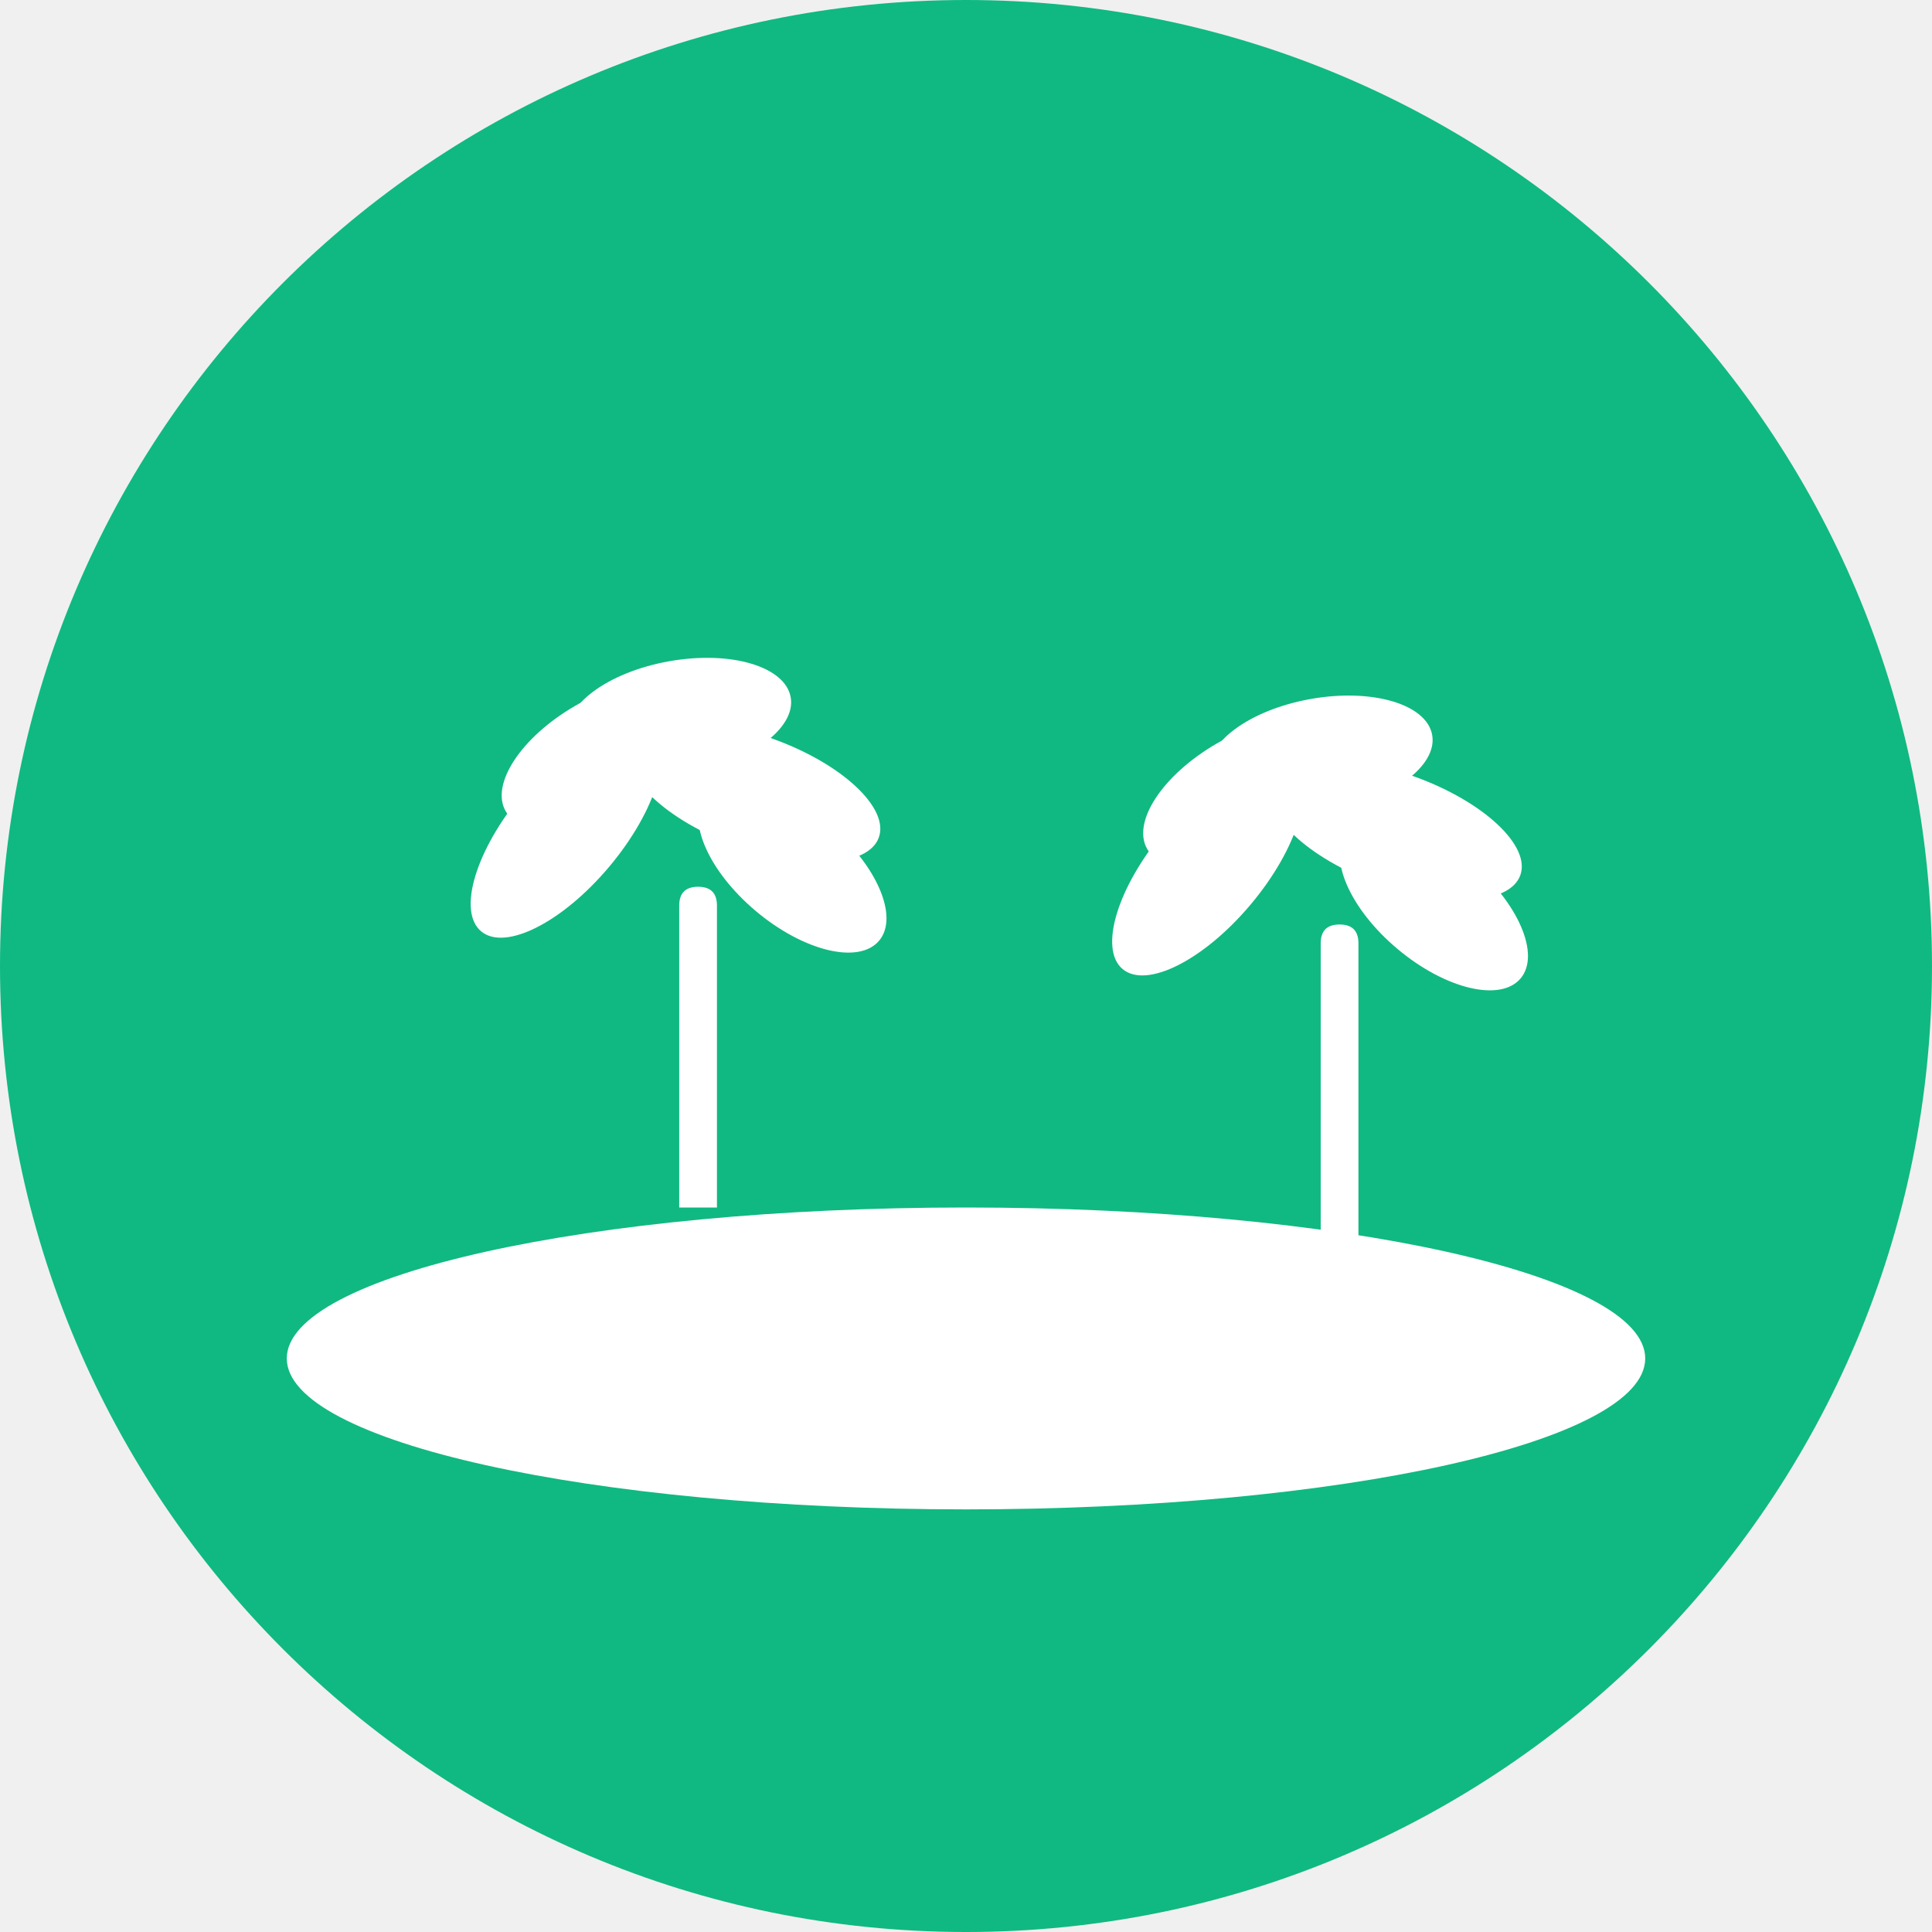
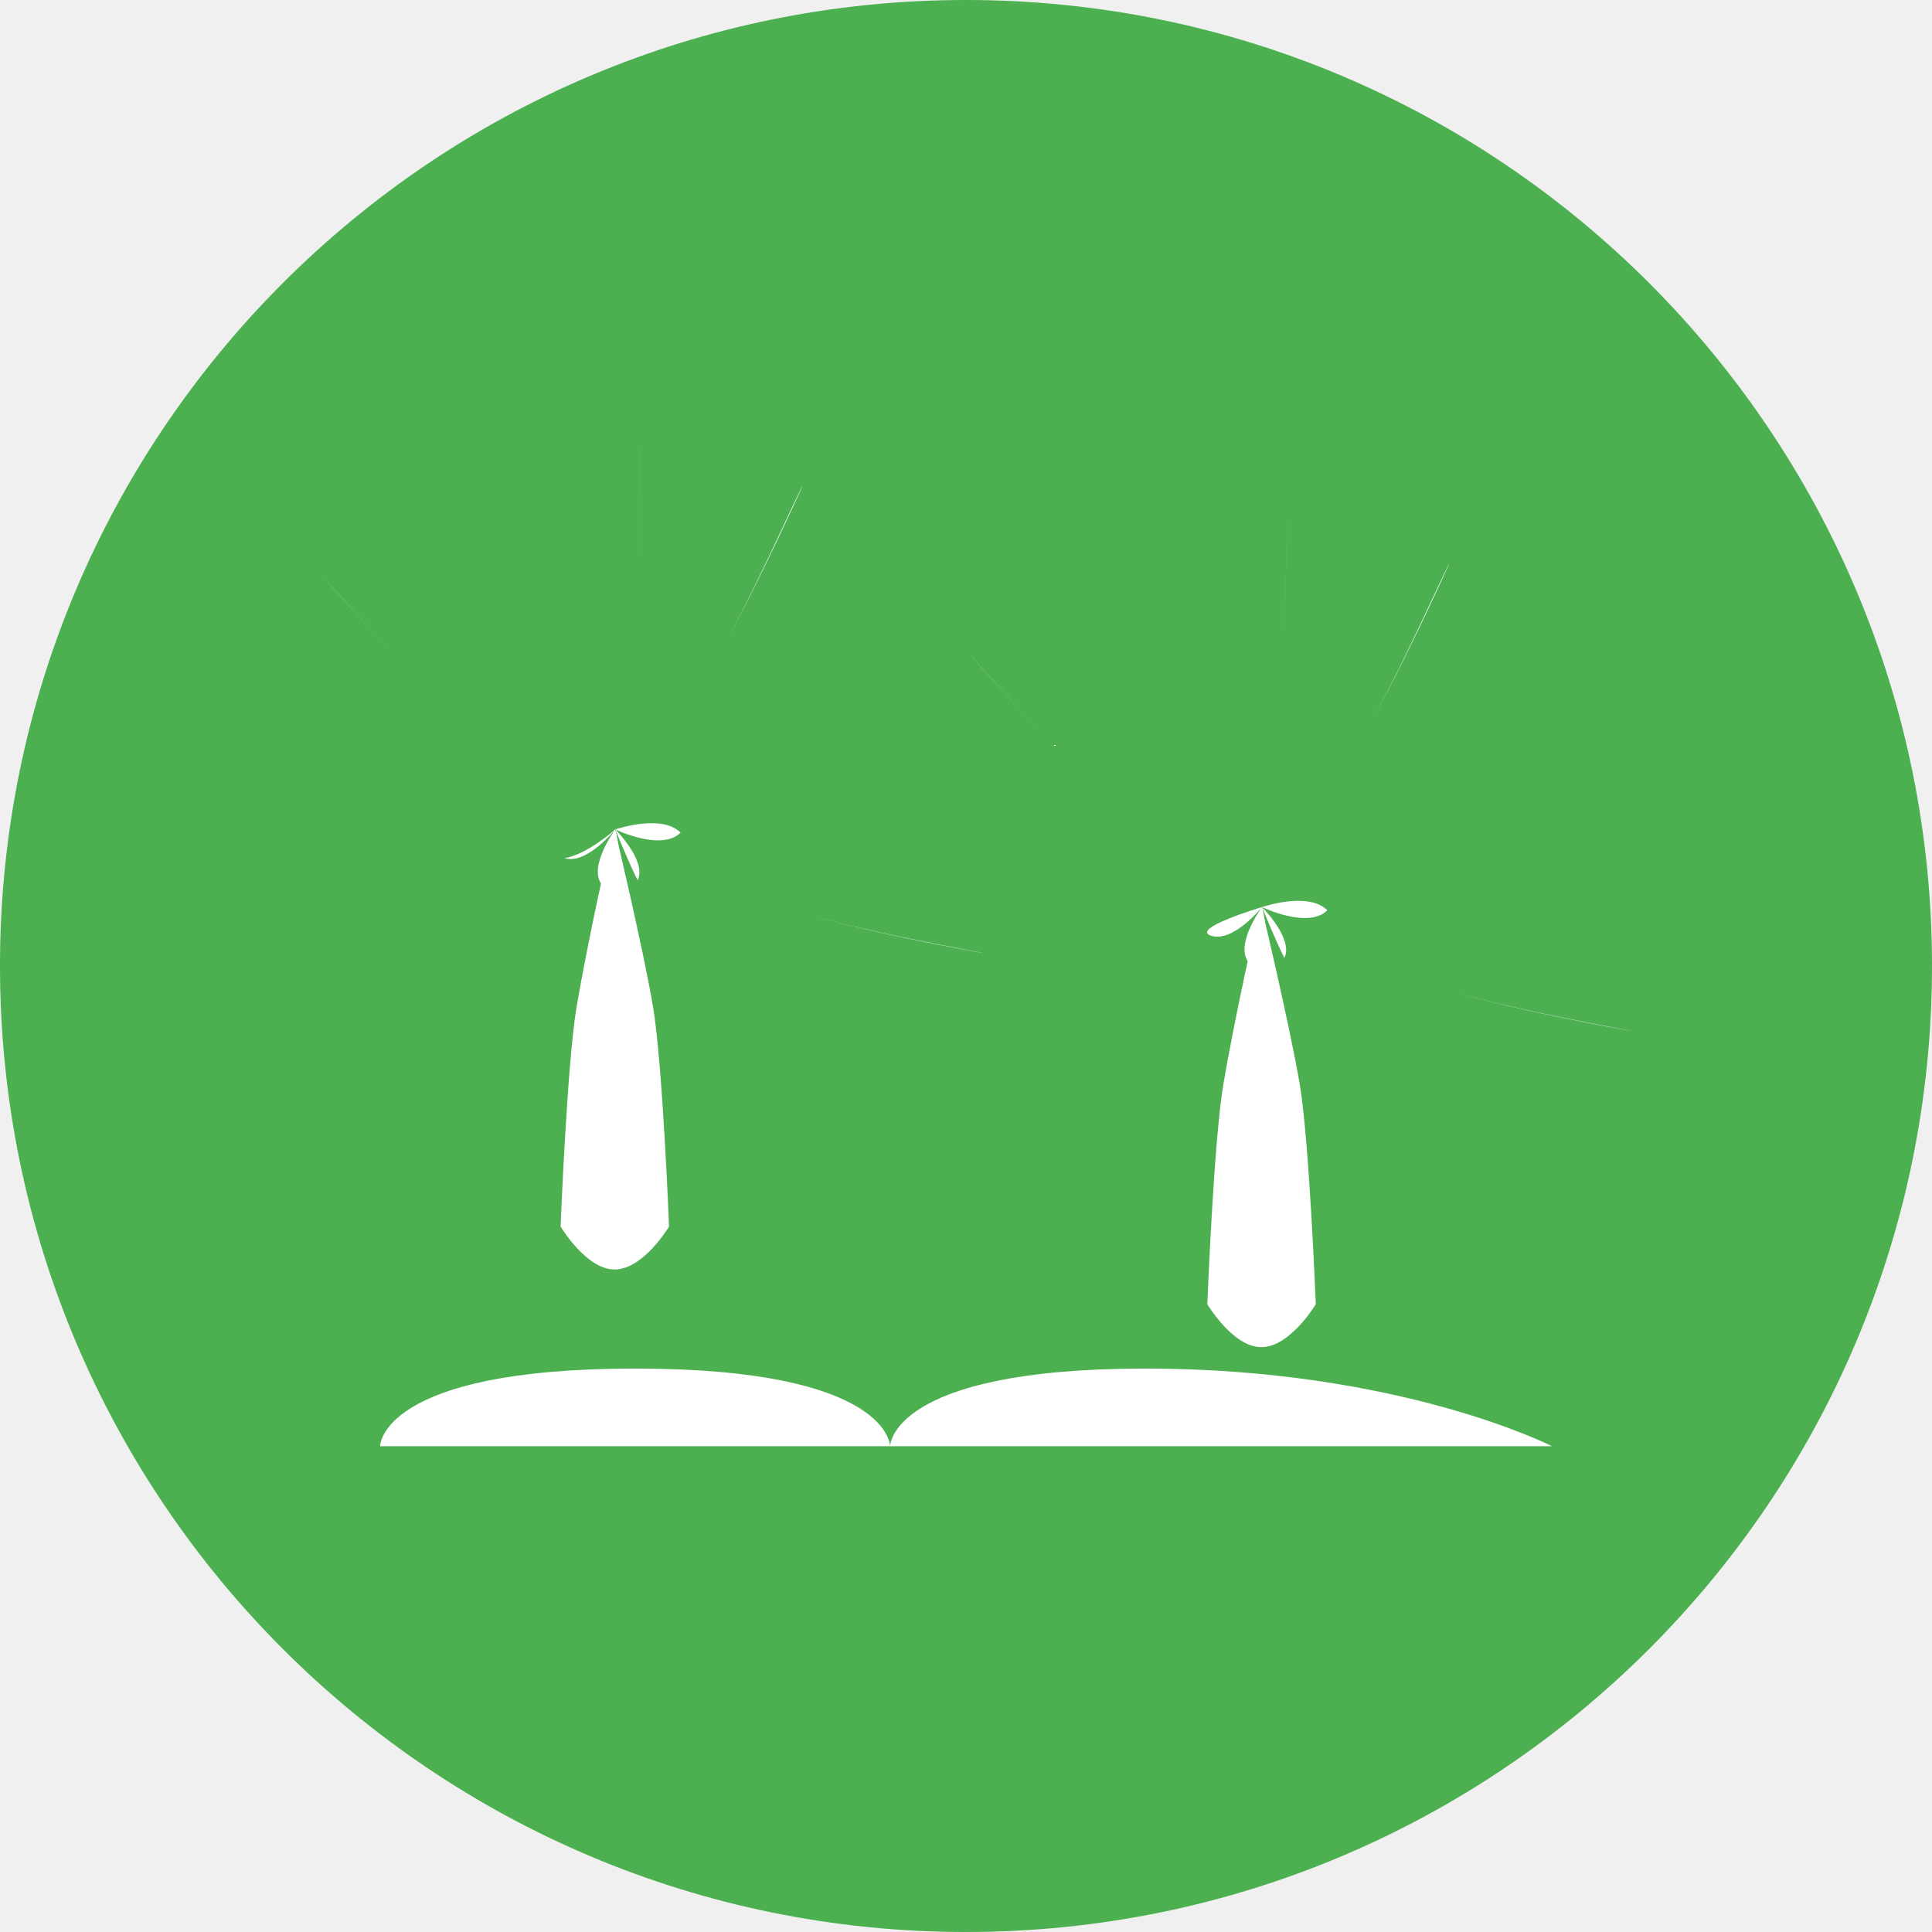
- <svg xmlns="http://www.w3.org/2000/svg" width="512" height="512" viewBox="0 0 512 512">
-   <circle cx="256" cy="256" r="256" fill="#10b981" />
-   <g fill="#ffffff">
-     <path d="M180 320 L180 240 Q180 235 185 235 Q190 235 190 240 L190 320 Z" />
-     <ellipse cx="160" cy="200" rx="30" ry="15" transform="rotate(-30 160 200)" />
-     <ellipse cx="150" cy="220" rx="35" ry="15" transform="rotate(-50 150 220)" />
-     <ellipse cx="180" cy="190" rx="30" ry="15" transform="rotate(-10 180 190)" />
-     <ellipse cx="200" cy="210" rx="35" ry="15" transform="rotate(20 200 210)" />
-     <ellipse cx="210" cy="230" rx="30" ry="15" transform="rotate(40 210 230)" />
-     <path d="M350 340 L350 250 Q350 245 355 245 Q360 245 360 250 L360 340 Z" />
-     <ellipse cx="330" cy="210" rx="30" ry="15" transform="rotate(-30 330 210)" />
-     <ellipse cx="320" cy="230" rx="35" ry="15" transform="rotate(-50 320 230)" />
-     <ellipse cx="350" cy="200" rx="30" ry="15" transform="rotate(-10 350 200)" />
-     <ellipse cx="370" cy="220" rx="35" ry="15" transform="rotate(20 370 220)" />
-     <ellipse cx="380" cy="240" rx="30" ry="15" transform="rotate(40 380 240)" />
-     <ellipse cx="256" cy="360" rx="180" ry="40" fill="#ffffff" />
+ <svg xmlns="http://www.w3.org/2000/svg" version="1.1" id="Layer_1" x="0px" y="0px" viewBox="0 0 512 512" style="enable-background:new 0 0 512 512;" xml:space="preserve">
+   <circle style="fill:#4CAF50;" cx="256" cy="256" r="256" />
+   <g>
+     <path style="fill:#FFFFFF;" d="M177.306,325.043c0,0-1.69-42.969-4.225-58.122c-2.535-15.152-10.146-47.115-10.146-47.115   s0.845,0,0,0s-7.607,31.963-10.146,47.115c-2.535,15.152-4.225,58.122-4.225,58.122s6.762,11.387,14.297,11.387   C170.545,336.43,177.306,325.043,177.306,325.043z" />
+     <path style="fill:#FFFFFF;" d="M163.062,219.806c0,0-32.808-23.349-44.195-32.808c-11.391-9.463-32.808-33.653-32.808-33.653   s0.845,0.845,0,0s21.418,24.19,32.808,33.653c11.391,9.463,44.195,32.808,44.195,32.808s12.236-4.225,17.307,0.845   C175.297,225.727,163.062,219.806,163.062,219.806z" />
+     <path style="fill:#FFFFFF;" d="M163.062,219.806c0,0,20.573-35.343,28.18-47.96c7.607-12.612,21.418-42.973,21.418-42.973   s0,0.845,0,0s-13.816,30.357-21.418,42.973s-28.18,47.96-28.18,47.96s3.38,11.391-2.535,15.616   C154.61,231.197,163.062,219.806,163.062,219.806z" />
+     <path style="fill:#FFFFFF;" d="M163.062,219.806c0,0,34.498,16.461,47.96,21.418c13.457,4.961,49.646,11.391,49.646,11.391   s-0.845,0,0,0s-36.189-6.434-49.646-11.391c-13.462-4.961-47.96-21.418-47.96-21.418s-7.607,9.463-13.462,7.607   C155.455,226.567,163.062,219.806,163.062,219.806z" />
+     <path style="fill:#FFFFFF;" d="M163.062,219.806c0,0,4.225-40.433,5.07-54.249s1.69-50.495,1.69-50.495s0,0.845,0,0   s-0.845,36.674-1.69,50.495c-0.845,13.816-5.07,54.249-5.07,54.249s8.452,8.452,5.916,13.462   C166.443,228.253,163.062,219.806,163.062,219.806z" />
  </g>
+   <g>
+     <path style="fill:#FFFFFF;" d="M348.694,345.62c0,0-1.69-42.973-4.225-58.122c-2.535-15.152-10.146-47.115-10.146-47.115   s0.845,0,0,0s-7.607,31.963-10.146,47.115s-4.225,58.122-4.225,58.122s6.762,11.391,14.297,11.391   C341.932,357.012,348.694,345.62,348.694,345.62z" />
+     <path style="fill:#FFFFFF;" d="M334.449,240.383c0,0-32.808-23.349-44.195-32.808c-11.391-9.459-32.808-33.653-32.808-33.653   s0.845,0.845,0,0s21.418,24.194,32.808,33.653c11.391,9.459,44.195,32.808,44.195,32.808s12.236-4.225,17.307,0.845   C346.684,246.304,334.449,240.383,334.449,240.383z" />
+     <path style="fill:#FFFFFF;" d="M334.449,240.383c0,0,20.573-35.343,28.18-47.96c7.607-12.612,21.418-42.969,21.418-42.969   s0,0.845,0,0s-13.816,30.357-21.418,42.969s-28.18,47.96-28.18,47.96s3.38,11.391-2.535,15.616   C325.997,251.774,334.449,240.383,334.449,240.383z" />
+     <path style="fill:#FFFFFF;" d="M334.449,240.383c0,0,34.498,16.461,47.96,21.418c13.457,4.961,49.646,11.391,49.646,11.391   s-0.845,0,0,0s-36.189-6.434-49.646-11.391c-13.462-4.961-47.96-21.418-47.96-21.418s-7.607,9.463-13.462,7.607   S334.449,240.383,334.449,240.383z" />
+     <path style="fill:#FFFFFF;" d="M334.449,240.383c0,0,4.225-40.433,5.07-54.249s1.69-50.495,1.69-50.495s0,0.845,0,0   s-0.845,36.674-1.69,50.495s-5.07,54.249-5.07,54.249s8.452,8.452,5.916,13.462C337.831,248.835,334.449,240.383,334.449,240.383z" />
+   </g>
+   <path style="fill:#FFFFFF;" d="M411.282,383.256H100.722c0,0,0-20.573,67.584-20.573s67.584,20.573,67.584,20.573  s0-20.573,67.584-20.573C371.054,362.683,411.282,383.256,411.282,383.256z" />
</svg>
